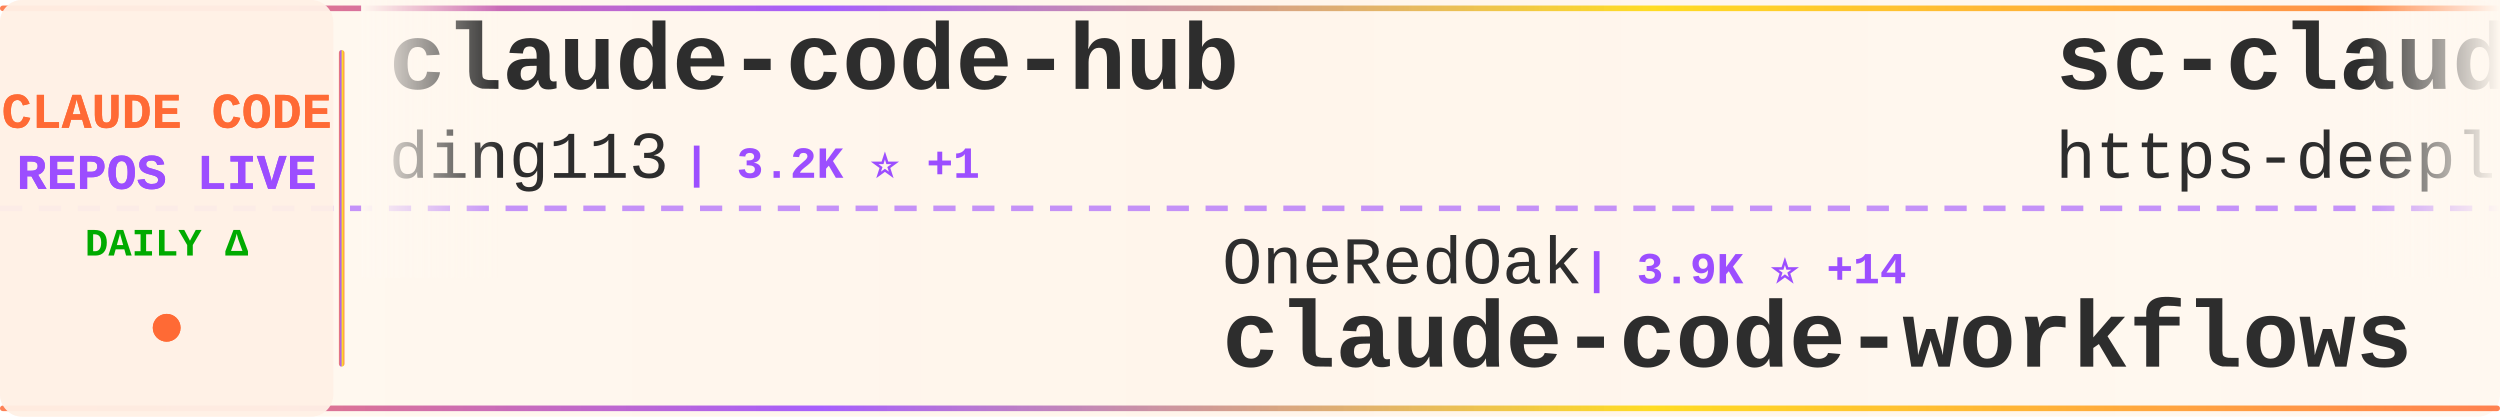
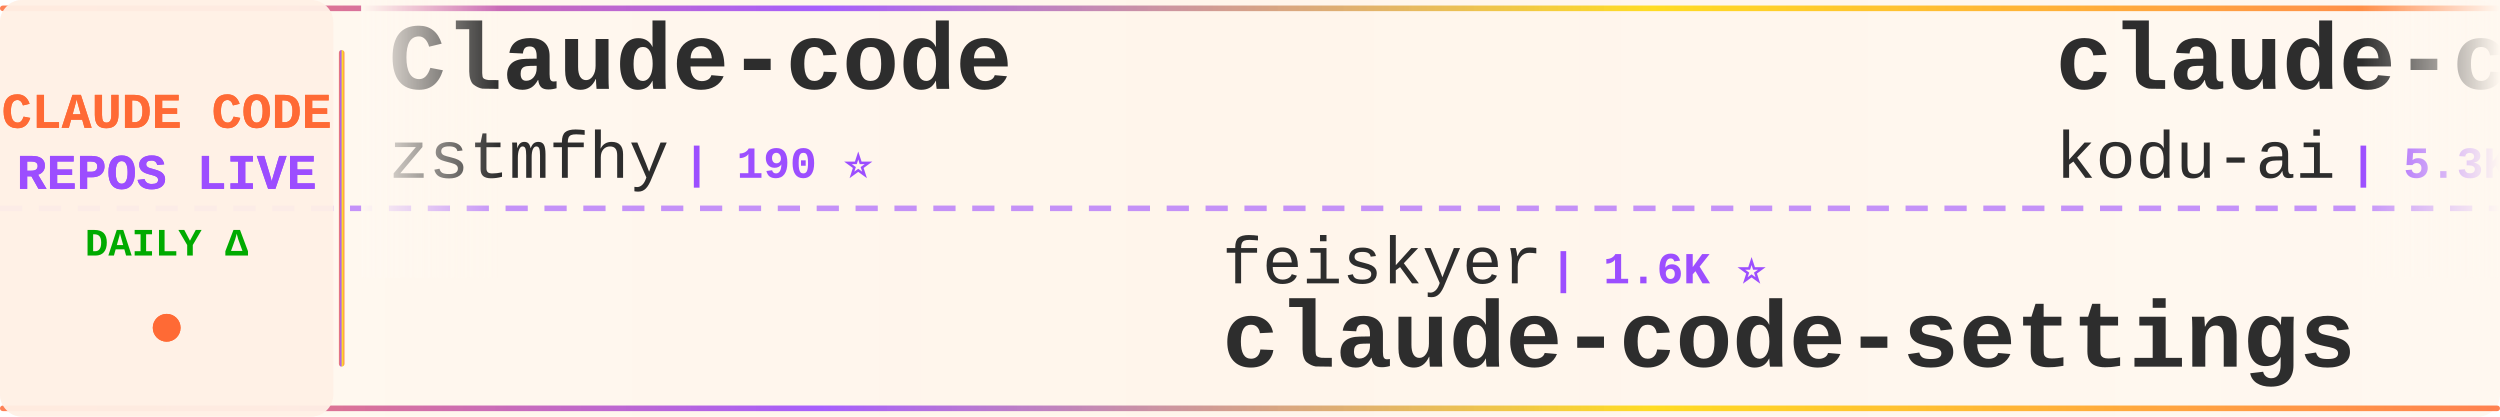
<svg xmlns="http://www.w3.org/2000/svg" width="900" height="150">
  <defs>
    <linearGradient id="tickerBg" x1="0%" y1="0%" x2="100%" y2="0%">
      <stop offset="0%" style="stop-color:#fff8f0;stop-opacity:0.98" />
      <stop offset="50%" style="stop-color:#fff5eb;stop-opacity:1" />
      <stop offset="100%" style="stop-color:#fff8f0;stop-opacity:0.98" />
    </linearGradient>
    <linearGradient id="borderGrad" x1="0%" y1="0%" x2="100%" y2="0%">
      <stop offset="0%" style="stop-color:#FF6B35;stop-opacity:0.85">
        <animate attributeName="stop-opacity" values="0.85;1;0.85" dur="2s" repeatCount="indefinite" />
      </stop>
      <stop offset="33%" style="stop-color:#9C4EFF;stop-opacity:0.9">
        <animate attributeName="stop-opacity" values="0.9;1;0.9" dur="2.2s" repeatCount="indefinite" />
      </stop>
      <stop offset="66%" style="stop-color:#FFD700;stop-opacity:0.85">
        <animate attributeName="stop-opacity" values="0.85;1;0.85" dur="1.8s" repeatCount="indefinite" />
      </stop>
      <stop offset="100%" style="stop-color:#FF6B35;stop-opacity:0.85">
        <animate attributeName="stop-opacity" values="0.85;1;0.85" dur="2s" repeatCount="indefinite" />
      </stop>
    </linearGradient>
    <filter id="textGlow">
      <feGaussianBlur stdDeviation="0.15" result="coloredBlur" />
      <feMerge>
        <feMergeNode in="coloredBlur" />
        <feMergeNode in="SourceGraphic" />
      </feMerge>
    </filter>
    <filter id="metricGlow">
      <feGaussianBlur stdDeviation="0.2" result="coloredBlur" />
      <feMerge>
        <feMergeNode in="coloredBlur" />
        <feMergeNode in="SourceGraphic" />
      </feMerge>
    </filter>
    <linearGradient id="leftFade" x1="0%" y1="0%" x2="100%" y2="0%">
      <stop offset="0%" style="stop-color:#fff8f0;stop-opacity:1" />
      <stop offset="100%" style="stop-color:#fff8f0;stop-opacity:0" />
    </linearGradient>
    <linearGradient id="rightFade" x1="0%" y1="0%" x2="100%" y2="0%">
      <stop offset="0%" style="stop-color:#fff8f0;stop-opacity:0" />
      <stop offset="100%" style="stop-color:#fff8f0;stop-opacity:1" />
    </linearGradient>
  </defs>
  <rect width="900" height="150" fill="url(#tickerBg)" rx="8" />
  <rect x="0" y="2" width="900" height="2" fill="url(#borderGrad)" rx="1" />
  <rect x="0" y="146" width="900" height="2" fill="url(#borderGrad)" rx="1" />
  <line x1="0" y1="75" x2="900" y2="75" stroke="#9C4EFF" stroke-width="2" stroke-dasharray="8 6" opacity="0.6" />
  <rect x="0" y="0" width="120" height="150" fill="#fff0e6" opacity="0.95" rx="8" />
  <text x="60" y="46" font-family="'Courier New', monospace" font-size="18" font-weight="bold" fill="#FF6B35" text-anchor="middle" filter="url(#textGlow)">
    CLAUDE CODE
  </text>
  <text x="60" y="68" font-family="'Courier New', monospace" font-size="18" font-weight="bold" fill="#9C4EFF" text-anchor="middle" filter="url(#textGlow)">
    REPOS LIVE
  </text>
  <text x="60" y="92" font-family="'Courier New', monospace" font-size="14" font-weight="bold" fill="#00aa00" text-anchor="middle">
    DAILY Δ
  </text>
  <circle cx="60" cy="118" r="5" fill="#FF6B35" filter="url(#metricGlow)">
    <animate attributeName="r" values="4;6;4" dur="1.5s" repeatCount="indefinite" />
    <animate attributeName="opacity" values="0.6;1;0.6" dur="1.5s" repeatCount="indefinite" />
  </circle>
  <rect x="122" y="18" width="2" height="114" fill="url(#borderGrad)" rx="1" />
  <clipPath id="tickerClip">
    <rect x="130" y="0" width="770" height="150" />
  </clipPath>
  <g clip-path="url(#tickerClip)">
    <g id="tickerItems">
      <animateTransform attributeName="transform" attributeType="XML" type="translate" from="0 0" to="-3000 0" dur="54s" repeatCount="indefinite" />
      <g transform="translate(0, 0)">
-         <text x="140" y="32" font-family="'Courier New', monospace" font-size="34" font-weight="bold" fill="#2d2d2d">claude-code-hub</text>
-         <text x="140" y="64" font-family="'Courier New', monospace" font-size="24" font-weight="normal" fill="#2d2d2d" opacity="1.0">ding113</text>
-         <text x="246" y="64" font-family="'Courier New', monospace" font-size="16" font-weight="bold" fill="#9C4EFF"> | 3.2K ⭐ +1</text>
+         <text x="140" y="32" font-family="'Courier New', monospace" font-size="34" font-weight="bold" fill="#2d2d2d">Claude-code</text>
+         <text x="140" y="64" font-family="'Courier New', monospace" font-size="24" font-weight="normal" fill="#2d2d2d" opacity="1.0">zstmfhy</text>
+         <text x="246" y="64" font-family="'Courier New', monospace" font-size="16" font-weight="bold" fill="#9C4EFF"> | 190 ⭐</text>
      </g>
      <g transform="translate(300, 0)">
-         <text x="140" y="102" font-family="'Courier New', monospace" font-size="24" font-weight="normal" fill="#2d2d2d" opacity="1.0">OneRedOak</text>
-         <text x="270" y="102" font-family="'Courier New', monospace" font-size="16" font-weight="bold" fill="#9C4EFF"> | 3.9K ⭐ +14</text>
-         <text x="140" y="132" font-family="'Courier New', monospace" font-size="34" font-weight="bold" fill="#2d2d2d">claude-code-workflows</text>
+         <text x="140" y="102" font-family="'Courier New', monospace" font-size="24" font-weight="normal" fill="#2d2d2d" opacity="1.0">feiskyer</text>
+         <text x="258" y="102" font-family="'Courier New', monospace" font-size="16" font-weight="bold" fill="#9C4EFF"> | 1.6K ⭐</text>
+         <text x="140" y="132" font-family="'Courier New', monospace" font-size="34" font-weight="bold" fill="#2d2d2d">claude-code-settings</text>
      </g>
      <g transform="translate(600, 0)">
-         <text x="140" y="32" font-family="'Courier New', monospace" font-size="34" font-weight="bold" fill="#2d2d2d">sc-claude-code-files</text>
-         <text x="140" y="64" font-family="'Courier New', monospace" font-size="24" font-weight="normal" fill="#2d2d2d" opacity="1.0">https-deeplearning-ai</text>
-         <text x="414" y="64" font-family="'Courier New', monospace" font-size="16" font-weight="bold" fill="#9C4EFF"> | 533 ⭐</text>
+         <text x="140" y="32" font-family="'Courier New', monospace" font-size="34" font-weight="bold" fill="#2d2d2d">claude-coder</text>
+         <text x="140" y="64" font-family="'Courier New', monospace" font-size="24" font-weight="normal" fill="#2d2d2d" opacity="1.0">kodu-ai</text>
+         <text x="246" y="64" font-family="'Courier New', monospace" font-size="16" font-weight="bold" fill="#9C4EFF"> | 5.3K ⭐</text>
      </g>
      <g transform="translate(900, 0)">
-         <text x="140" y="102" font-family="'Courier New', monospace" font-size="24" font-weight="normal" fill="#2d2d2d" opacity="1.0">frankbria</text>
-         <text x="270" y="102" font-family="'Courier New', monospace" font-size="16" font-weight="bold" fill="#9C4EFF"> | 9.5K ⭐ +4</text>
-         <text x="140" y="132" font-family="'Courier New', monospace" font-size="34" font-weight="bold" fill="#2d2d2d">ralph-claude-code</text>
+         <text x="140" y="102" font-family="'Courier New', monospace" font-size="24" font-weight="normal" fill="#2d2d2d" opacity="1.0">centminmod</text>
+         <text x="282" y="102" font-family="'Courier New', monospace" font-size="16" font-weight="bold" fill="#9C4EFF"> | 2.5K ⭐ +10</text>
+         <text x="140" y="132" font-family="'Courier New', monospace" font-size="34" font-weight="bold" fill="#2d2d2d">my-claude-code-setup</text>
      </g>
      <g transform="translate(1200, 0)">
-         <text x="140" y="32" font-family="'Courier New', monospace" font-size="34" font-weight="bold" fill="#2d2d2d">Claude-Code</text>
-         <text x="140" y="64" font-family="'Courier New', monospace" font-size="24" font-weight="normal" fill="#2d2d2d" opacity="1.0">OrcaWhisper</text>
-         <text x="294" y="64" font-family="'Courier New', monospace" font-size="16" font-weight="bold" fill="#9C4EFF"> | 83 ⭐ +1</text>
+         <text x="140" y="32" font-family="'Courier New', monospace" font-size="34" font-weight="bold" fill="#2d2d2d">collection-claude-code-s...</text>
+         <text x="140" y="64" font-family="'Courier New', monospace" font-size="24" font-weight="normal" fill="#2d2d2d" opacity="1.0">chauncygu</text>
+         <text x="270" y="64" font-family="'Courier New', monospace" font-size="16" font-weight="bold" fill="#9C4EFF"> | 2.7K ⭐ +4</text>
      </g>
      <g transform="translate(1500, 0)">
-         <text x="140" y="102" font-family="'Courier New', monospace" font-size="24" font-weight="normal" fill="#2d2d2d" opacity="1.0">777genius</text>
-         <text x="270" y="102" font-family="'Courier New', monospace" font-size="16" font-weight="bold" fill="#9C4EFF"> | 918 ⭐</text>
-         <text x="140" y="132" font-family="'Courier New', monospace" font-size="34" font-weight="bold" fill="#2d2d2d">claude-code-source-code</text>
+         <text x="140" y="102" font-family="'Courier New', monospace" font-size="24" font-weight="normal" fill="#2d2d2d" opacity="1.0">ponponon</text>
+         <text x="258" y="102" font-family="'Courier New', monospace" font-size="16" font-weight="bold" fill="#9C4EFF"> | 2.3K ⭐ +1</text>
+         <text x="140" y="132" font-family="'Courier New', monospace" font-size="34" font-weight="bold" fill="#2d2d2d">claude_code_src</text>
      </g>
      <g transform="translate(1800, 0)">
-         <text x="140" y="32" font-family="'Courier New', monospace" font-size="34" font-weight="bold" fill="#2d2d2d">Claude-Code-Source-Study</text>
-         <text x="140" y="64" font-family="'Courier New', monospace" font-size="24" font-weight="normal" fill="#2d2d2d" opacity="1.0">luyao618</text>
-         <text x="258" y="64" font-family="'Courier New', monospace" font-size="16" font-weight="bold" fill="#9C4EFF"> | 1.6K ⭐ +2</text>
+         <text x="140" y="32" font-family="'Courier New', monospace" font-size="34" font-weight="bold" fill="#2d2d2d">claude-code-source</text>
+         <text x="140" y="64" font-family="'Courier New', monospace" font-size="24" font-weight="normal" fill="#2d2d2d" opacity="1.0">hangsman</text>
+         <text x="258" y="64" font-family="'Courier New', monospace" font-size="16" font-weight="bold" fill="#9C4EFF"> | 787 ⭐</text>
      </g>
      <g transform="translate(2100, 0)">
-         <text x="140" y="102" font-family="'Courier New', monospace" font-size="24" font-weight="normal" fill="#2d2d2d" opacity="1.0">oboard</text>
-         <text x="234" y="102" font-family="'Courier New', monospace" font-size="16" font-weight="bold" fill="#9C4EFF"> | 3.2K ⭐ +2</text>
-         <text x="140" y="132" font-family="'Courier New', monospace" font-size="34" font-weight="bold" fill="#2d2d2d">claude-code-rev</text>
+         <text x="140" y="102" font-family="'Courier New', monospace" font-size="24" font-weight="normal" fill="#2d2d2d" opacity="1.0">LING71671</text>
+         <text x="270" y="102" font-family="'Courier New', monospace" font-size="16" font-weight="bold" fill="#9C4EFF"> | 908 ⭐ +1</text>
+         <text x="140" y="132" font-family="'Courier New', monospace" font-size="34" font-weight="bold" fill="#2d2d2d">Open-ClaudeCode</text>
      </g>
      <g transform="translate(2400, 0)">
-         <text x="140" y="32" font-family="'Courier New', monospace" font-size="34" font-weight="bold" fill="#2d2d2d">claude-howto</text>
-         <text x="140" y="64" font-family="'Courier New', monospace" font-size="24" font-weight="normal" fill="#2d2d2d" opacity="1.0">luongnv89</text>
-         <text x="270" y="64" font-family="'Courier New', monospace" font-size="16" font-weight="bold" fill="#9C4EFF"> | 39.3K ⭐ +49</text>
+         <text x="140" y="32" font-family="'Courier New', monospace" font-size="34" font-weight="bold" fill="#2d2d2d">Auto-claude-code-researc...</text>
+         <text x="140" y="64" font-family="'Courier New', monospace" font-size="24" font-weight="normal" fill="#2d2d2d" opacity="1.0">wanshuiyin</text>
+         <text x="282" y="64" font-family="'Courier New', monospace" font-size="16" font-weight="bold" fill="#9C4EFF"> | 13.0K ⭐ +36</text>
      </g>
      <g transform="translate(2700, 0)">
-         <text x="140" y="102" font-family="'Courier New', monospace" font-size="24" font-weight="normal" fill="#2d2d2d" opacity="1.0">nicedreamzapp</text>
-         <text x="318" y="102" font-family="'Courier New', monospace" font-size="16" font-weight="bold" fill="#9C4EFF"> | 2.9K ⭐ +4</text>
-         <text x="140" y="132" font-family="'Courier New', monospace" font-size="34" font-weight="bold" fill="#2d2d2d">claude-code-local</text>
+         <text x="140" y="102" font-family="'Courier New', monospace" font-size="24" font-weight="normal" fill="#2d2d2d" opacity="1.0">ghuntley</text>
+         <text x="258" y="102" font-family="'Courier New', monospace" font-size="16" font-weight="bold" fill="#9C4EFF"> | 986 ⭐</text>
+         <text x="140" y="132" font-family="'Courier New', monospace" font-size="34" font-weight="bold" fill="#2d2d2d">claude-code-source-code-...</text>
      </g>
      <g transform="translate(3000, 0)">
-         <text x="140" y="32" font-family="'Courier New', monospace" font-size="34" font-weight="bold" fill="#2d2d2d">claude-code-hub</text>
-         <text x="140" y="64" font-family="'Courier New', monospace" font-size="24" font-weight="normal" fill="#2d2d2d" opacity="1.0">ding113</text>
-         <text x="246" y="64" font-family="'Courier New', monospace" font-size="16" font-weight="bold" fill="#9C4EFF"> | 3.2K ⭐ +1</text>
+         <text x="140" y="32" font-family="'Courier New', monospace" font-size="34" font-weight="bold" fill="#2d2d2d">Claude-code</text>
+         <text x="140" y="64" font-family="'Courier New', monospace" font-size="24" font-weight="normal" fill="#2d2d2d" opacity="1.0">zstmfhy</text>
+         <text x="246" y="64" font-family="'Courier New', monospace" font-size="16" font-weight="bold" fill="#9C4EFF"> | 190 ⭐</text>
      </g>
      <g transform="translate(3300, 0)">
-         <text x="140" y="102" font-family="'Courier New', monospace" font-size="24" font-weight="normal" fill="#2d2d2d" opacity="1.0">OneRedOak</text>
-         <text x="270" y="102" font-family="'Courier New', monospace" font-size="16" font-weight="bold" fill="#9C4EFF"> | 3.9K ⭐ +14</text>
-         <text x="140" y="132" font-family="'Courier New', monospace" font-size="34" font-weight="bold" fill="#2d2d2d">claude-code-workflows</text>
+         <text x="140" y="102" font-family="'Courier New', monospace" font-size="24" font-weight="normal" fill="#2d2d2d" opacity="1.0">feiskyer</text>
+         <text x="258" y="102" font-family="'Courier New', monospace" font-size="16" font-weight="bold" fill="#9C4EFF"> | 1.6K ⭐</text>
+         <text x="140" y="132" font-family="'Courier New', monospace" font-size="34" font-weight="bold" fill="#2d2d2d">claude-code-settings</text>
      </g>
      <g transform="translate(3600, 0)">
-         <text x="140" y="32" font-family="'Courier New', monospace" font-size="34" font-weight="bold" fill="#2d2d2d">sc-claude-code-files</text>
-         <text x="140" y="64" font-family="'Courier New', monospace" font-size="24" font-weight="normal" fill="#2d2d2d" opacity="1.0">https-deeplearning-ai</text>
-         <text x="414" y="64" font-family="'Courier New', monospace" font-size="16" font-weight="bold" fill="#9C4EFF"> | 533 ⭐</text>
+         <text x="140" y="32" font-family="'Courier New', monospace" font-size="34" font-weight="bold" fill="#2d2d2d">claude-coder</text>
+         <text x="140" y="64" font-family="'Courier New', monospace" font-size="24" font-weight="normal" fill="#2d2d2d" opacity="1.0">kodu-ai</text>
+         <text x="246" y="64" font-family="'Courier New', monospace" font-size="16" font-weight="bold" fill="#9C4EFF"> | 5.3K ⭐</text>
      </g>
      <g transform="translate(3900, 0)">
-         <text x="140" y="102" font-family="'Courier New', monospace" font-size="24" font-weight="normal" fill="#2d2d2d" opacity="1.0">frankbria</text>
-         <text x="270" y="102" font-family="'Courier New', monospace" font-size="16" font-weight="bold" fill="#9C4EFF"> | 9.5K ⭐ +4</text>
-         <text x="140" y="132" font-family="'Courier New', monospace" font-size="34" font-weight="bold" fill="#2d2d2d">ralph-claude-code</text>
+         <text x="140" y="102" font-family="'Courier New', monospace" font-size="24" font-weight="normal" fill="#2d2d2d" opacity="1.0">centminmod</text>
+         <text x="282" y="102" font-family="'Courier New', monospace" font-size="16" font-weight="bold" fill="#9C4EFF"> | 2.5K ⭐ +10</text>
+         <text x="140" y="132" font-family="'Courier New', monospace" font-size="34" font-weight="bold" fill="#2d2d2d">my-claude-code-setup</text>
      </g>
    </g>
  </g>
  <rect x="130" y="0" width="50" height="100" fill="url(#leftFade)" />
  <rect x="850" y="0" width="50" height="100" fill="url(#rightFade)" />
</svg>
